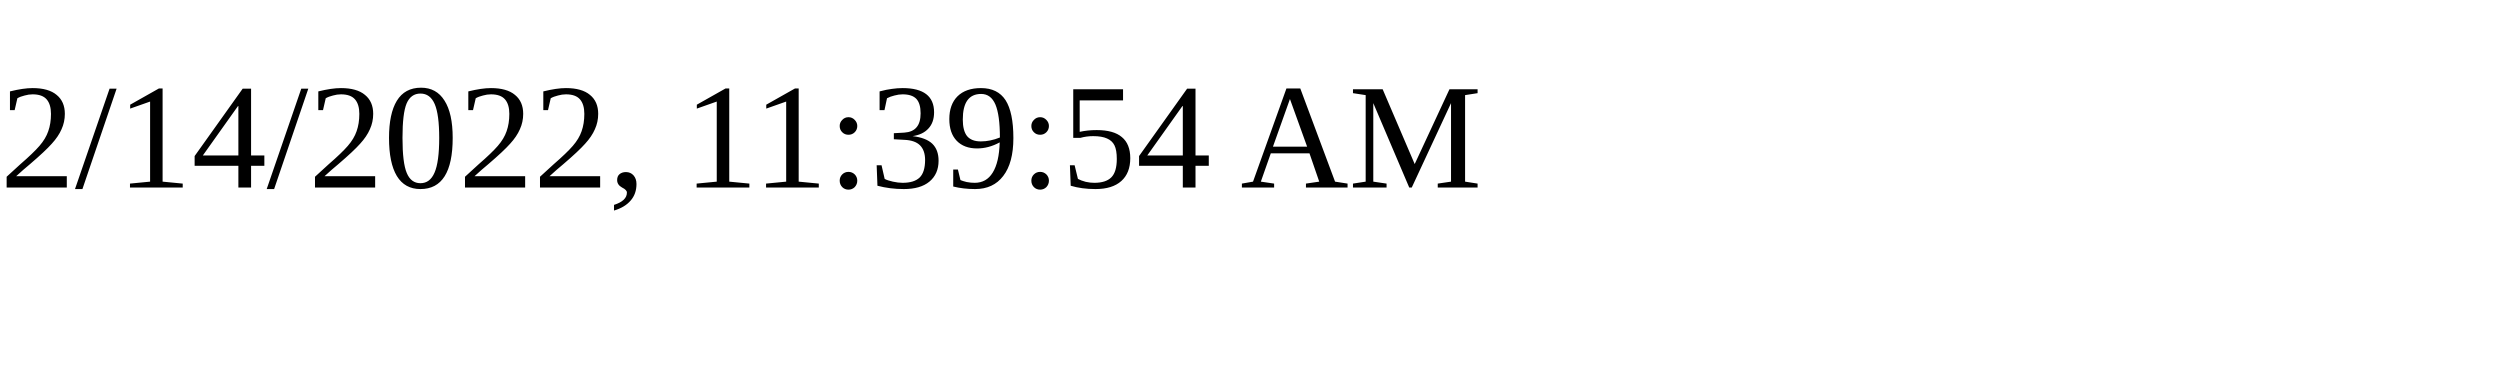
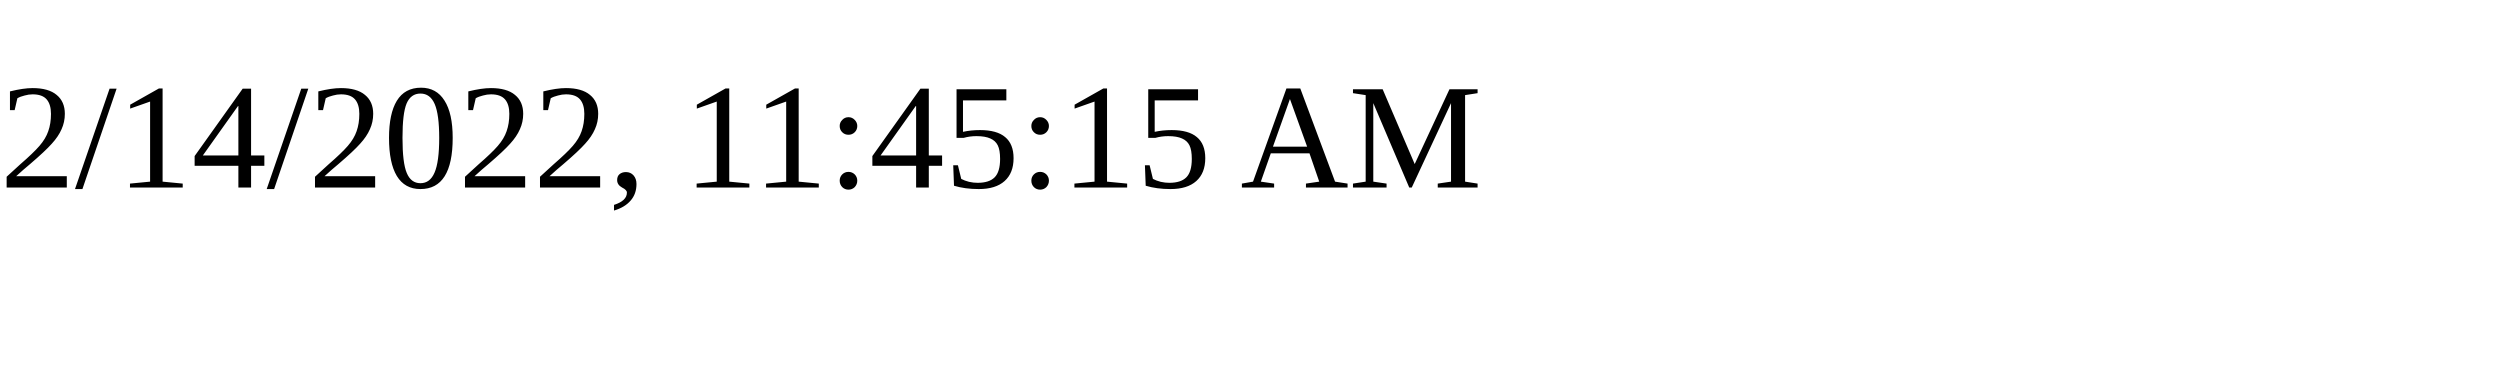
<svg xmlns="http://www.w3.org/2000/svg" height="30" width="200">
-   <text x="0" y="15">2/14/2022, 11:39:54 AM</text>
+   <text x="0" y="15">2/14/2022, 11:45:15 AM</text>
</svg>
